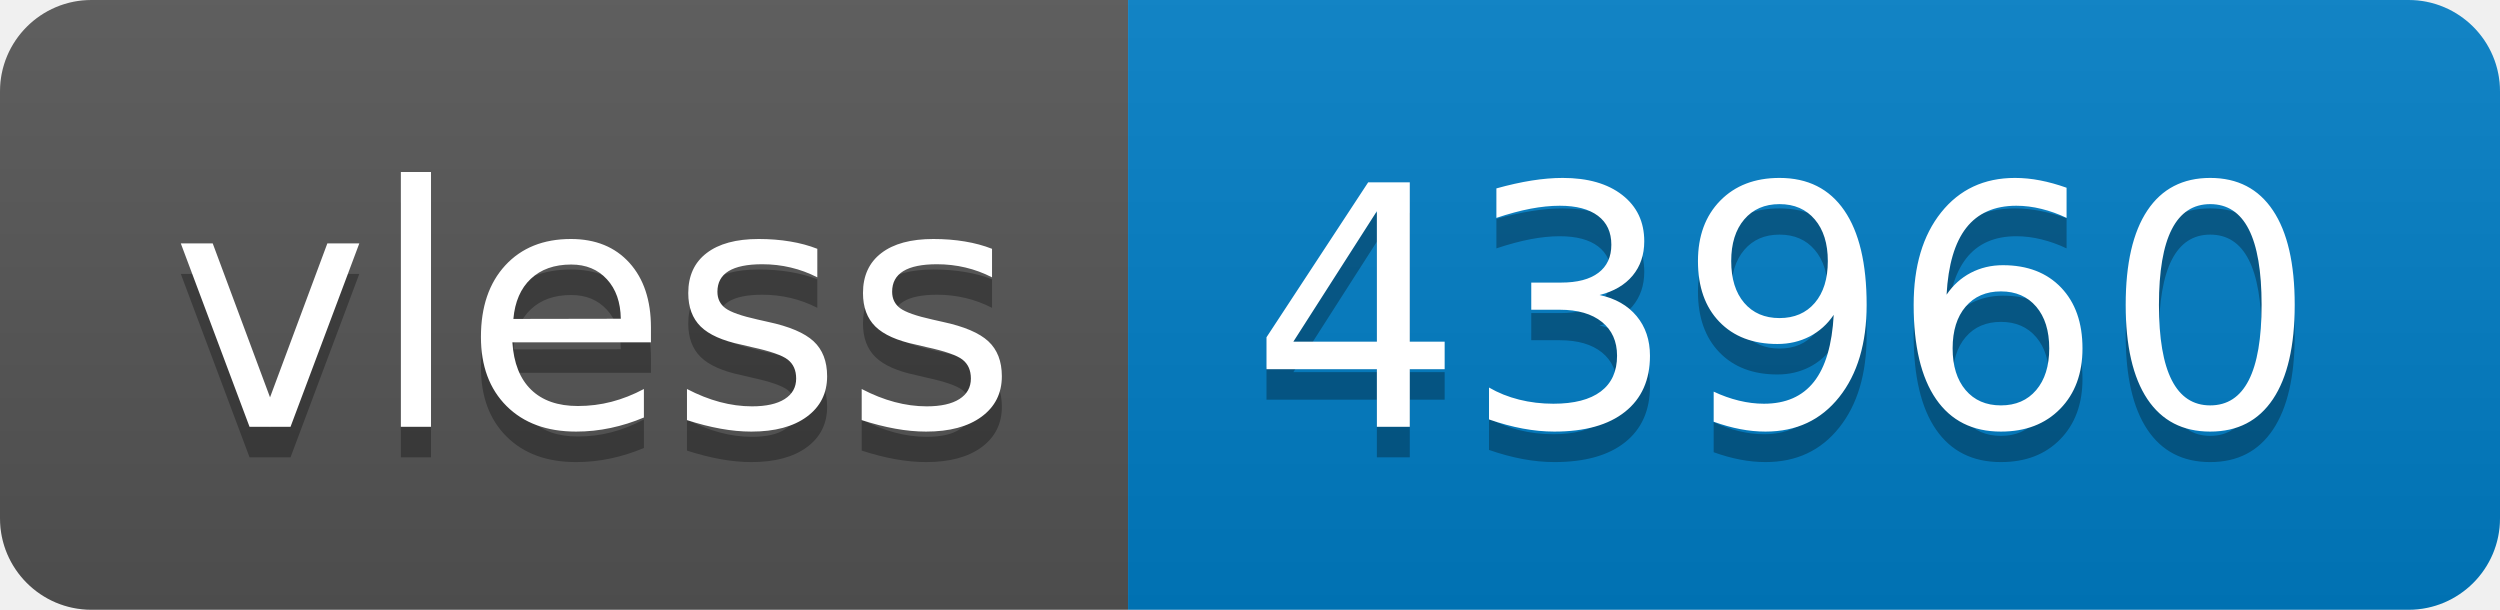
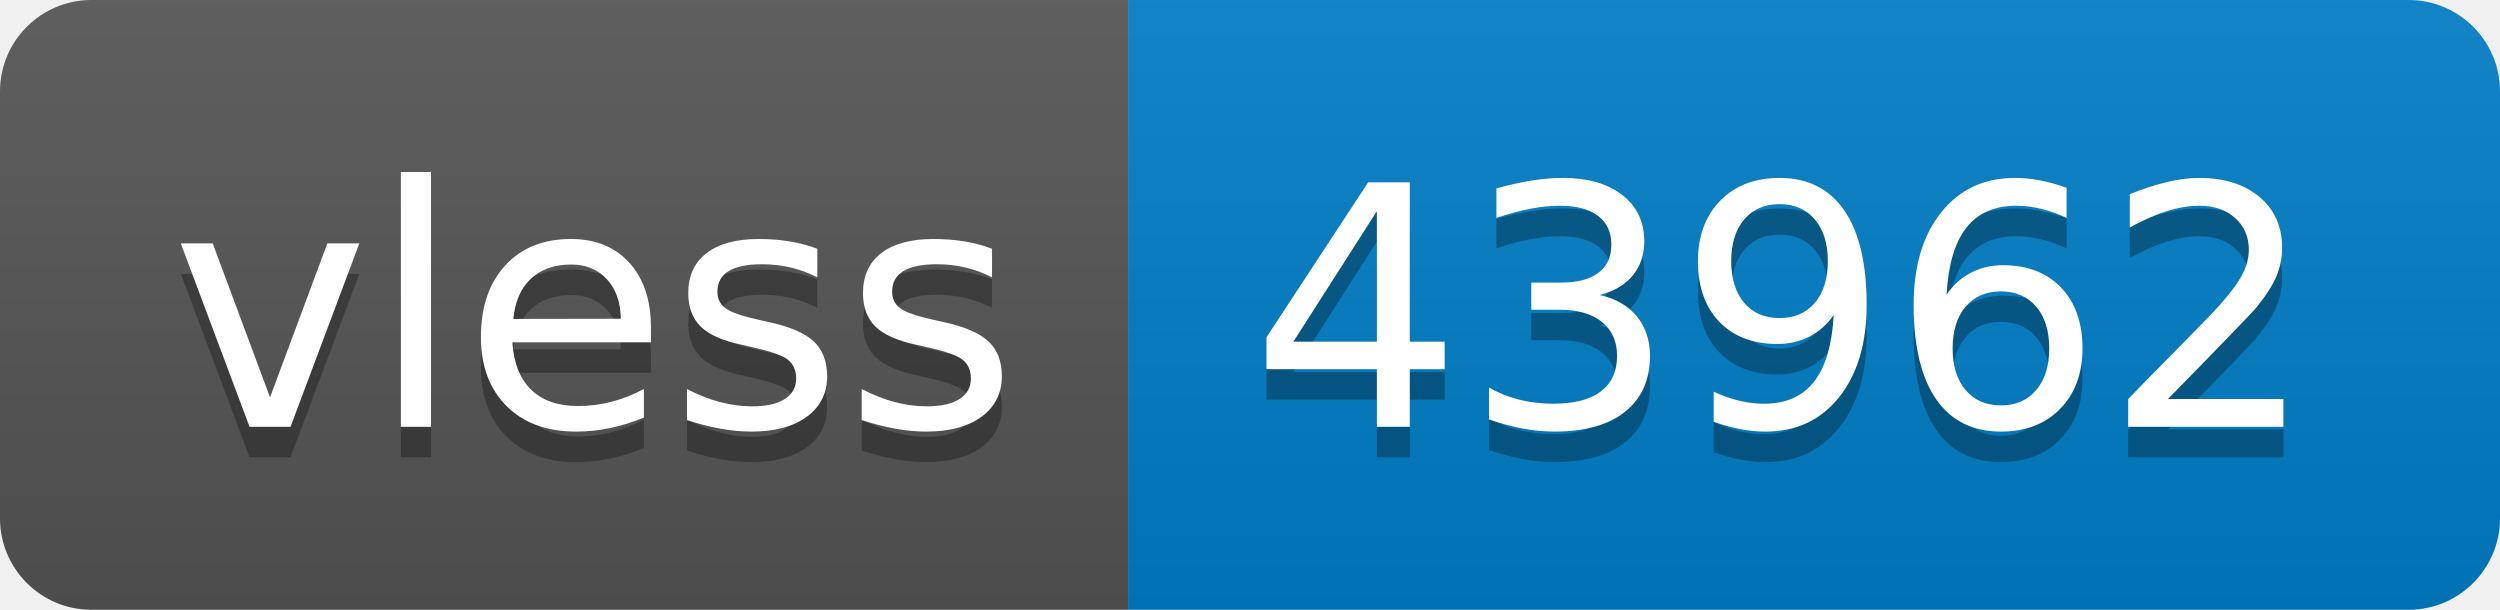
- <svg xmlns="http://www.w3.org/2000/svg" width="82" height="20" role="img" aria-label="vless: 43960">
+ <svg xmlns="http://www.w3.org/2000/svg" width="82" height="20" role="img" aria-label="vless: 43962">
  <linearGradient id="s" x2="0" y2="100%">
    <stop offset="0" stop-color="#bbb" stop-opacity=".1" />
    <stop offset="1" stop-opacity=".1" />
  </linearGradient>
  <clipPath id="r">
    <rect width="82" height="20" rx="3" fill="#fff" />
  </clipPath>
  <g clip-path="url(#r)">
    <rect width="37" height="20" fill="#555" />
    <rect x="37" width="45" height="20" fill="#007ec6" />
    <rect width="82" height="20" fill="url(#s)" />
  </g>
  <g fill="#fff" text-anchor="middle" font-family="Verdana,Geneva,DejaVu Sans,sans-serif" text-rendering="geometricPrecision" font-size="110">
    <text aria-hidden="true" x="195" y="150" fill="#010101" fill-opacity=".3" transform="scale(.1)" textLength="270">vless</text>
    <text x="195" y="140" transform="scale(.1)" fill="#fff" textLength="270">vless</text>
-     <text aria-hidden="true" x="585" y="150" fill="#010101" fill-opacity=".3" transform="scale(.1)" textLength="350">43960</text>
-     <text x="585" y="140" transform="scale(.1)" fill="#fff" textLength="350">43960</text>
+     <text aria-hidden="true" x="585" y="150" fill="#010101" fill-opacity=".3" transform="scale(.1)" textLength="350">43962</text>
+     <text x="585" y="140" transform="scale(.1)" fill="#fff" textLength="350">43962</text>
  </g>
</svg>
